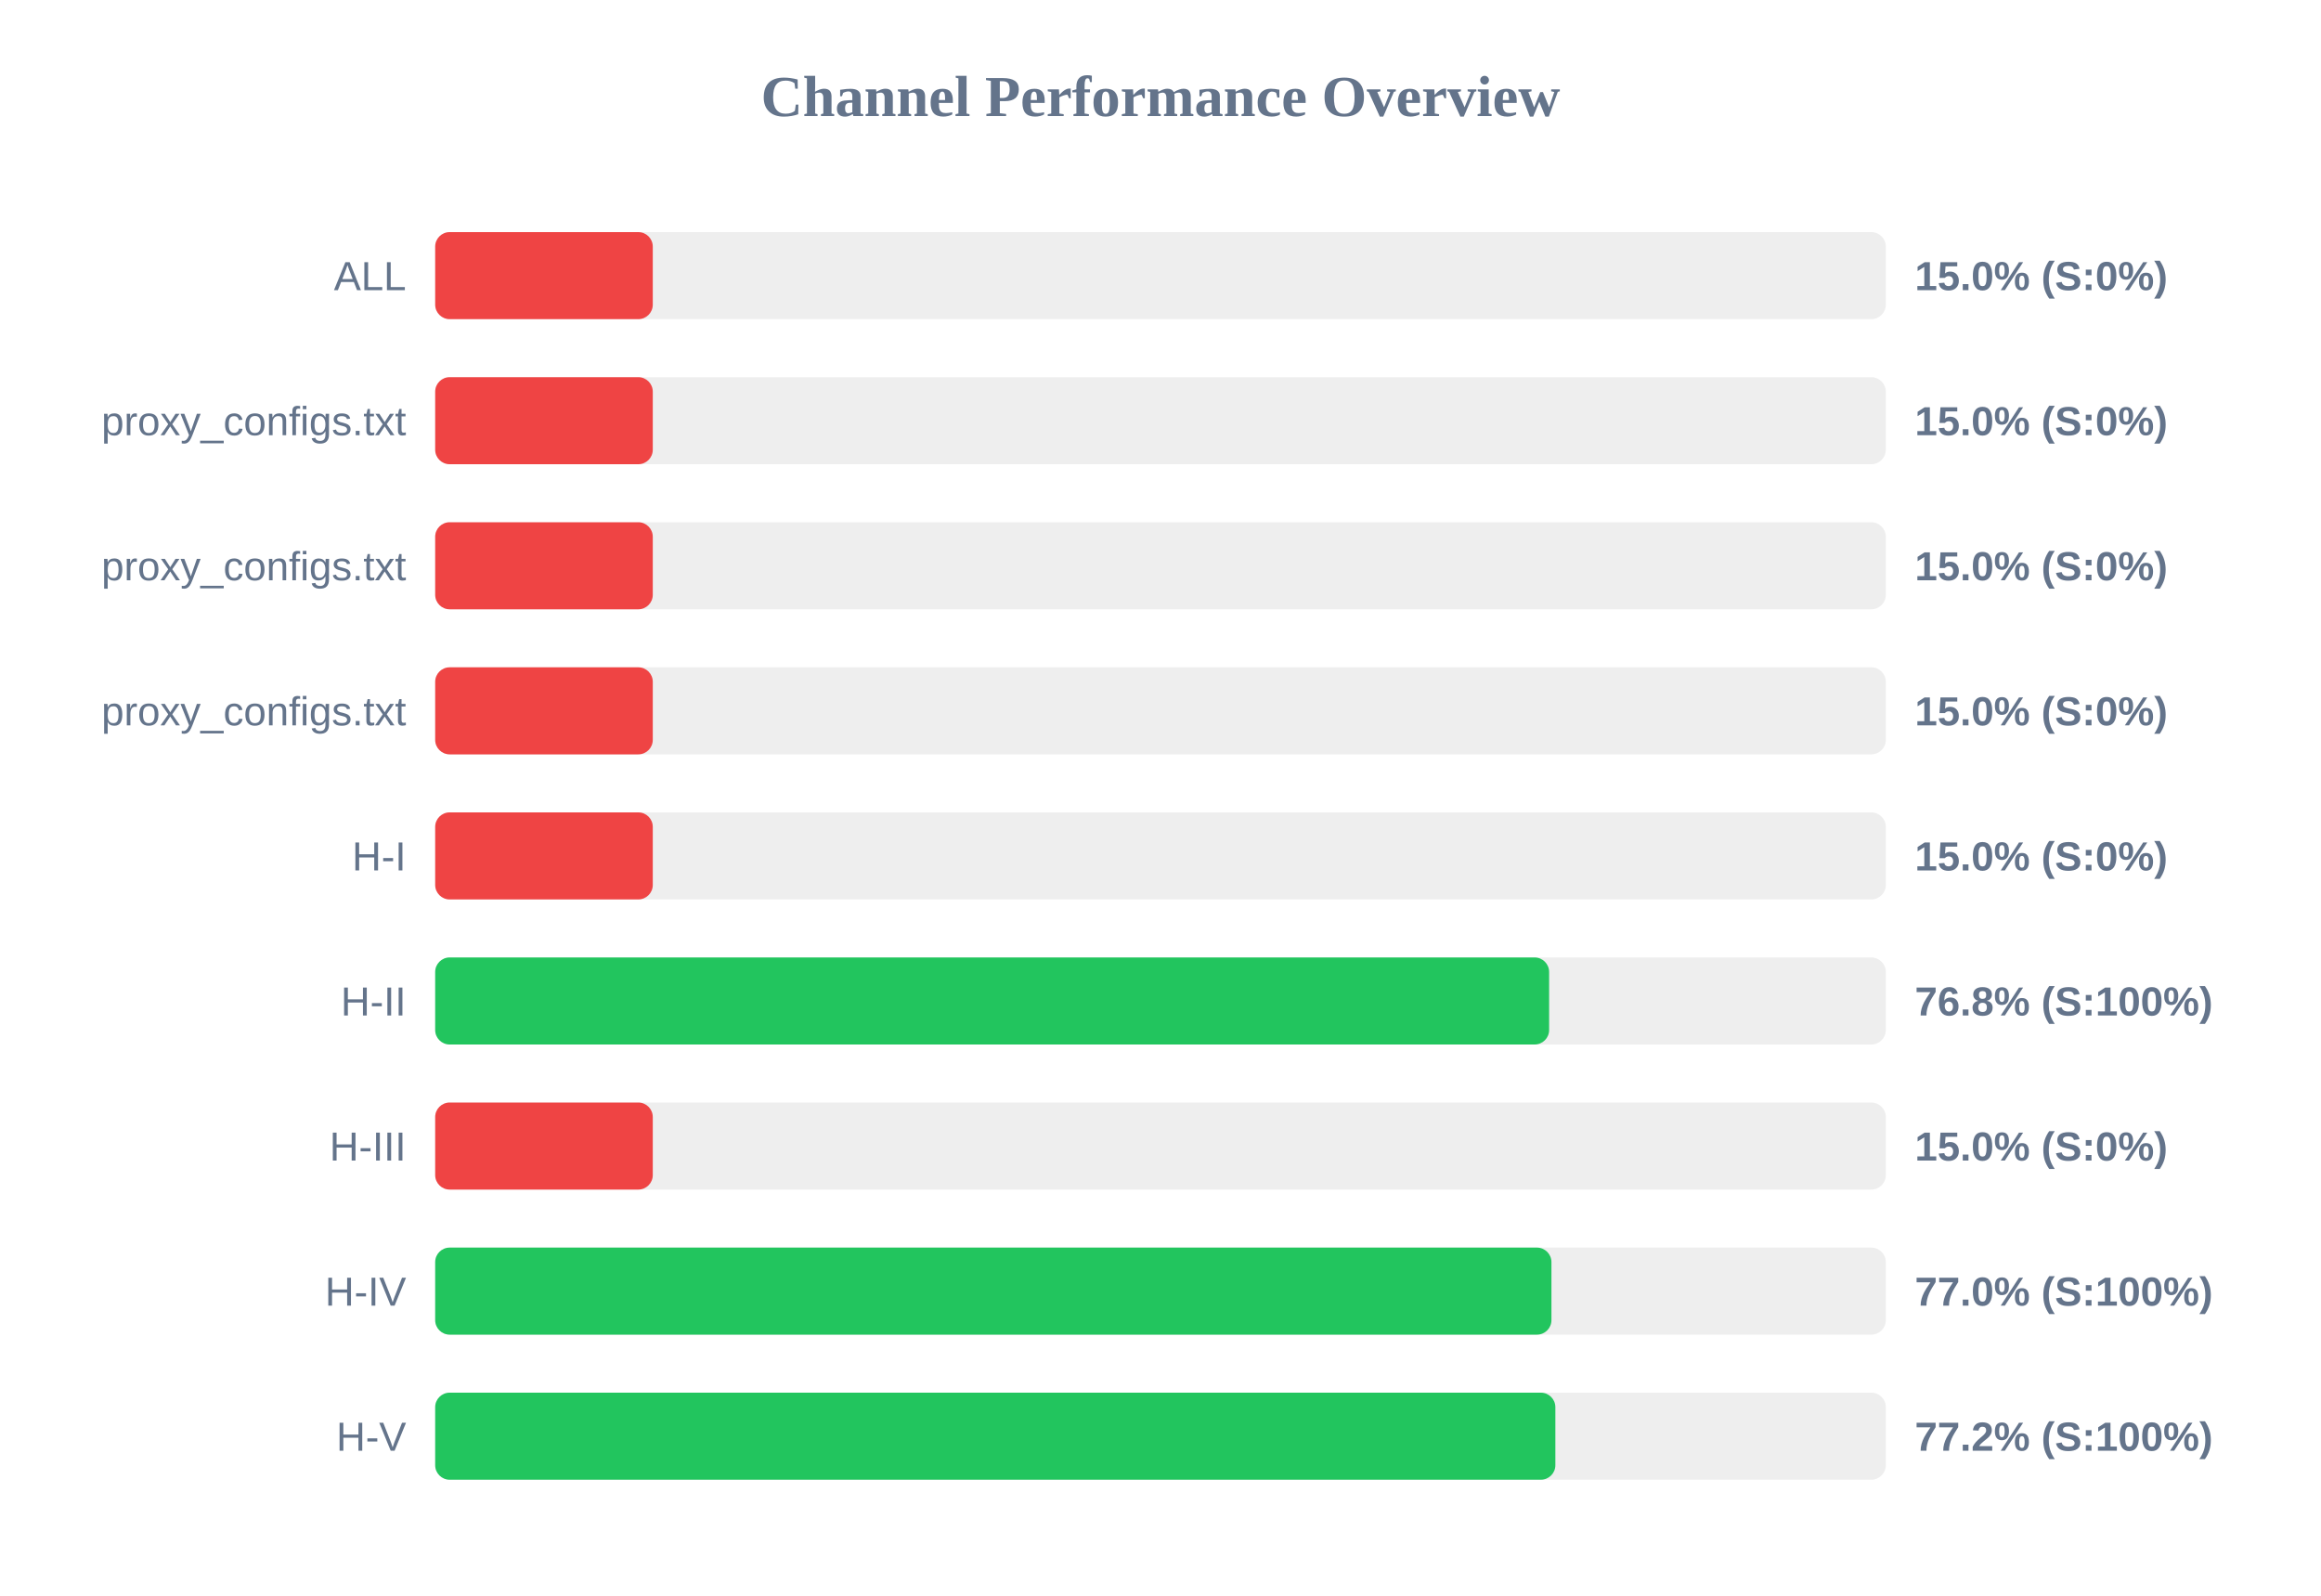
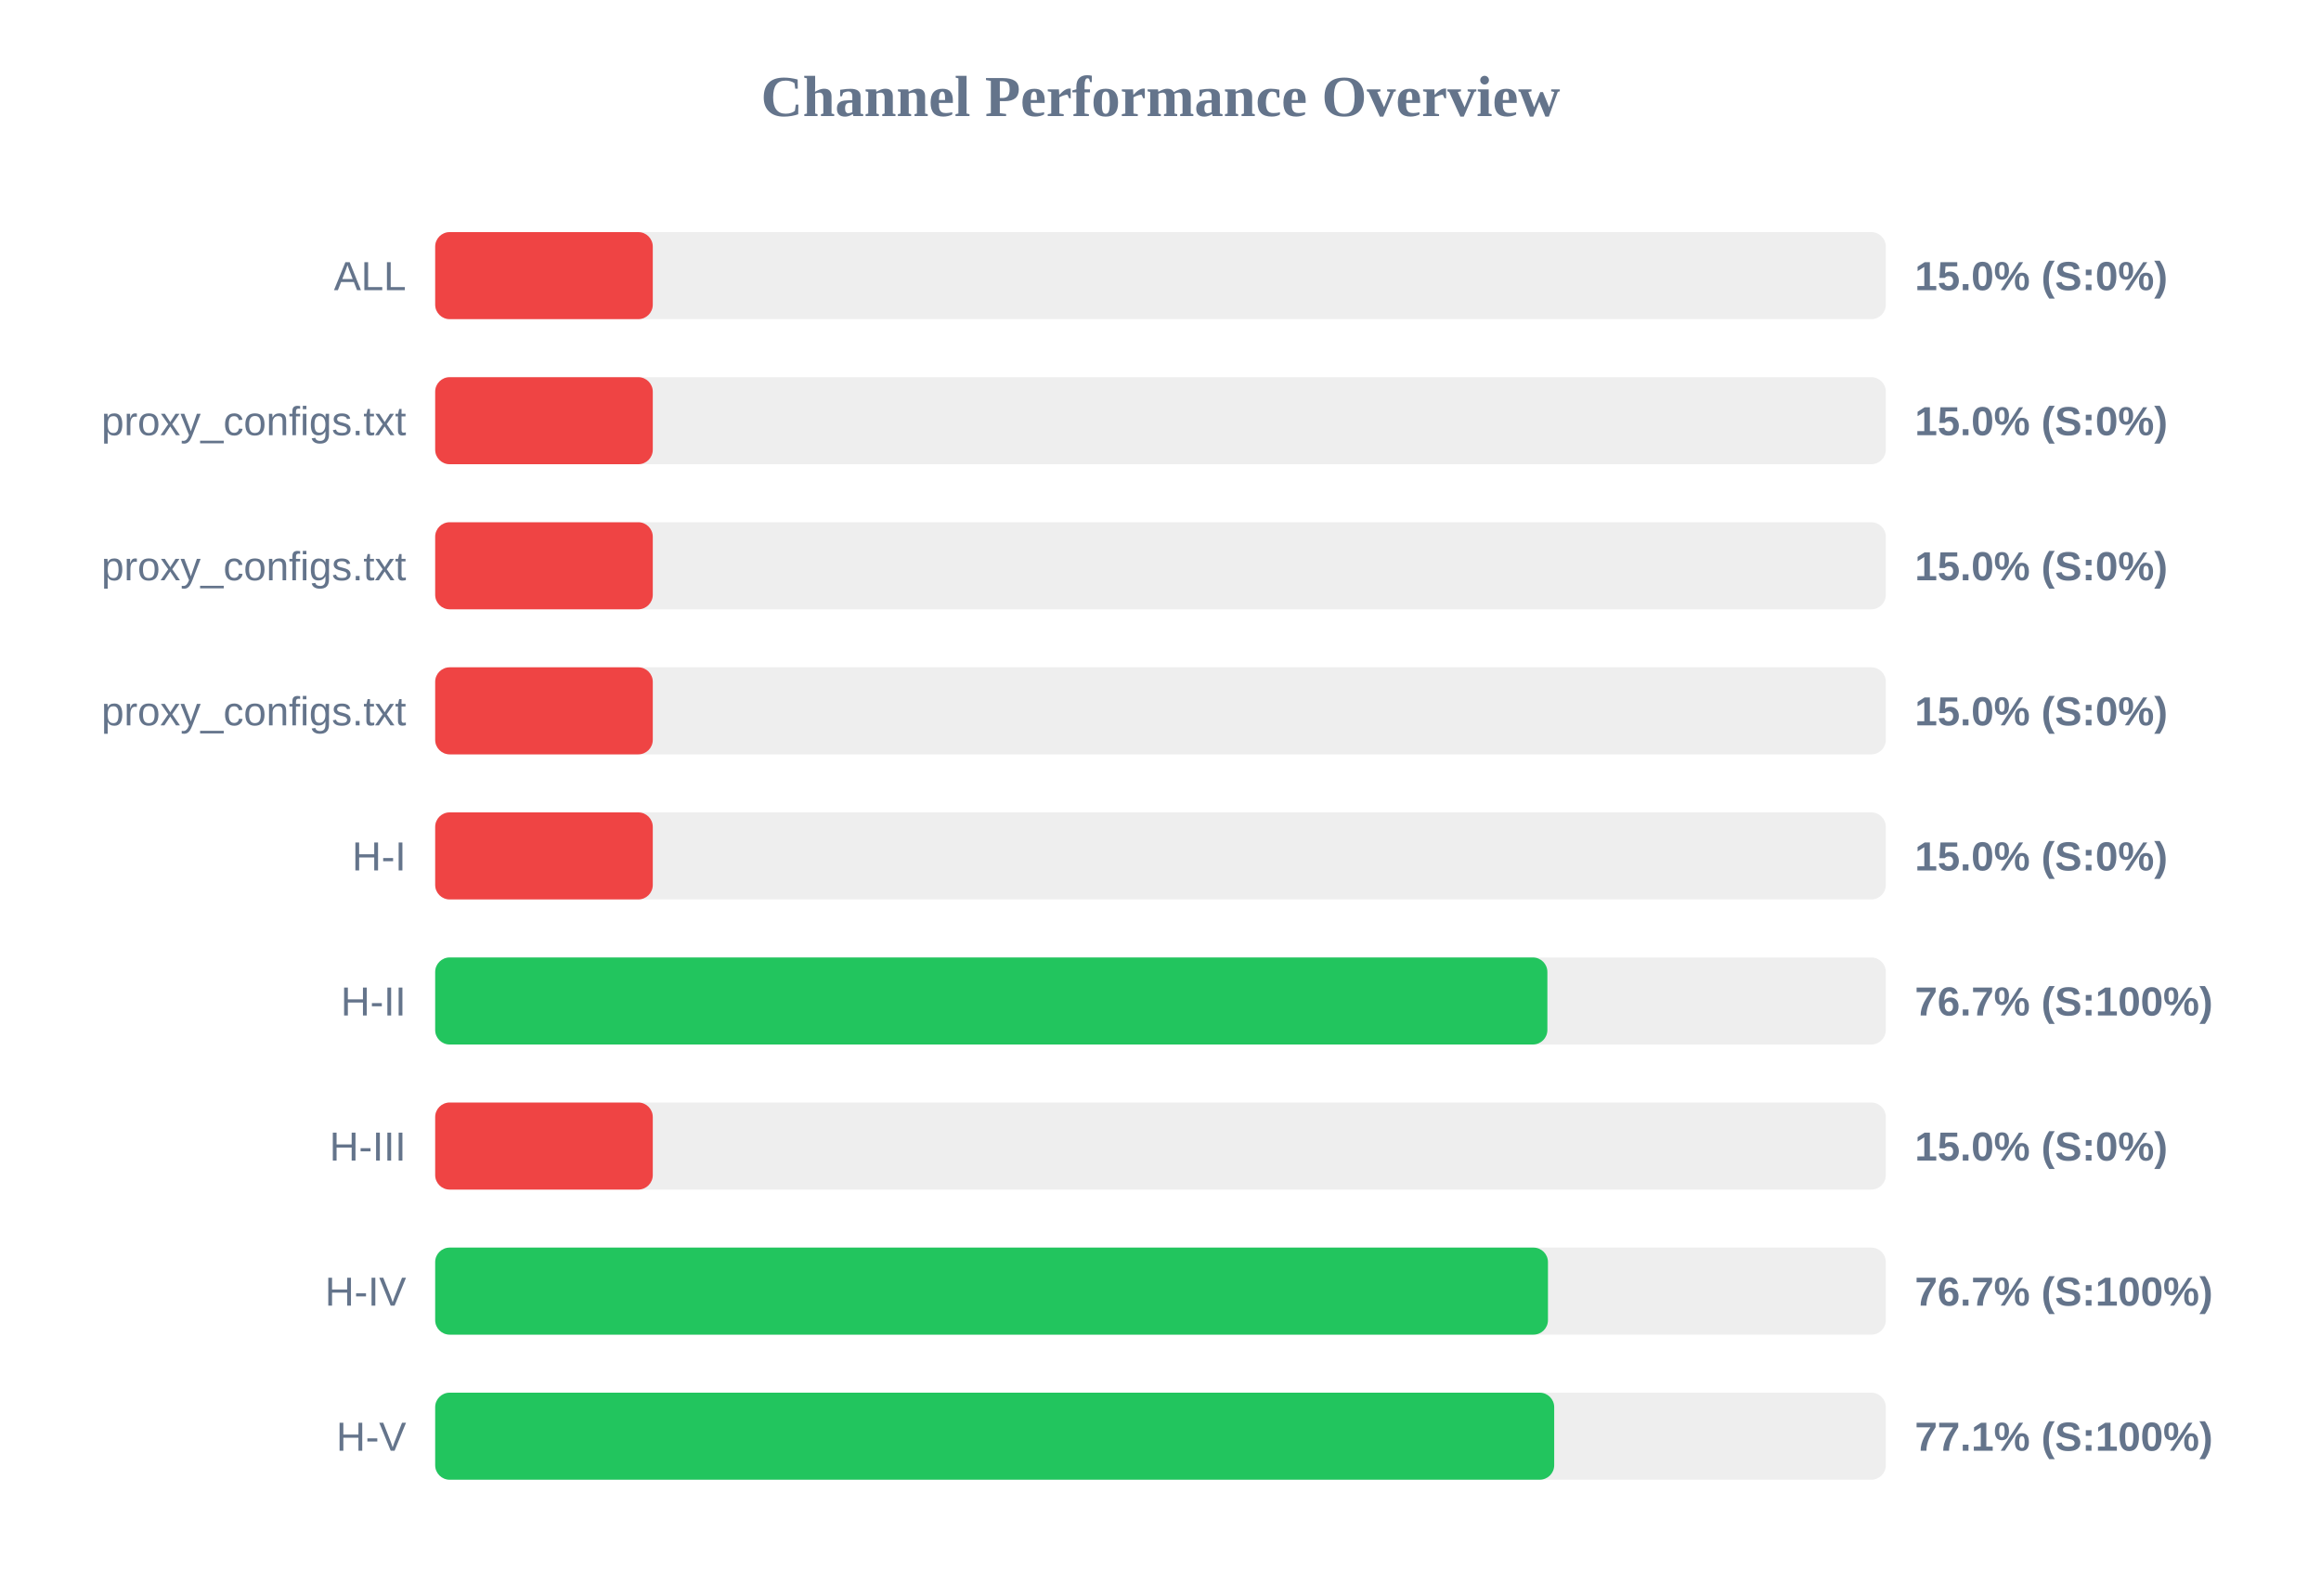
<svg xmlns="http://www.w3.org/2000/svg" width="800" height="550" version="1.1">
  <style>
        .row { font: 14px Arial; fill: #64748b; }
        .score { font: bold 14px Arial; fill: #64748b; }
    </style>
  <text x="400" y="40" text-anchor="middle" font-size="20px" font-weight="bold" fill="#64748b">Channel Performance Overview</text>
  <rect x="150" y="80" width="500" height="30" fill="#eee" rx="5" />
  <rect x="150" y="80" width="75.0" height="30" fill="#ef4444" rx="5" />
  <text x="140" y="100" text-anchor="end" class="row">ALL</text>
  <text x="660" y="100" text-anchor="start" class="score">15.0% (S:0%)</text>
  <rect x="150" y="130" width="500" height="30" fill="#eee" rx="5" />
  <rect x="150" y="130" width="75.0" height="30" fill="#ef4444" rx="5" />
  <text x="140" y="150" text-anchor="end" class="row">proxy_configs.txt</text>
  <text x="660" y="150" text-anchor="start" class="score">15.0% (S:0%)</text>
  <rect x="150" y="180" width="500" height="30" fill="#eee" rx="5" />
  <rect x="150" y="180" width="75.0" height="30" fill="#ef4444" rx="5" />
  <text x="140" y="200" text-anchor="end" class="row">proxy_configs.txt</text>
  <text x="660" y="200" text-anchor="start" class="score">15.0% (S:0%)</text>
  <rect x="150" y="230" width="500" height="30" fill="#eee" rx="5" />
  <rect x="150" y="230" width="75.0" height="30" fill="#ef4444" rx="5" />
  <text x="140" y="250" text-anchor="end" class="row">proxy_configs.txt</text>
  <text x="660" y="250" text-anchor="start" class="score">15.0% (S:0%)</text>
  <rect x="150" y="280" width="500" height="30" fill="#eee" rx="5" />
  <rect x="150" y="280" width="75.0" height="30" fill="#ef4444" rx="5" />
  <text x="140" y="300" text-anchor="end" class="row">H-I</text>
  <text x="660" y="300" text-anchor="start" class="score">15.0% (S:0%)</text>
  <rect x="150" y="330" width="500" height="30" fill="#eee" rx="5" />
-   <rect x="150" y="330" width="383.95" height="30" fill="#22c55e" rx="5" />
+   <rect x="150" y="330" width="383.35" height="30" fill="#22c55e" rx="5" />
  <text x="140" y="350" text-anchor="end" class="row">H-II</text>
-   <text x="660" y="350" text-anchor="start" class="score">76.8% (S:100%)</text>
+   <text x="660" y="350" text-anchor="start" class="score">76.7% (S:100%)</text>
  <rect x="150" y="380" width="500" height="30" fill="#eee" rx="5" />
  <rect x="150" y="380" width="75.0" height="30" fill="#ef4444" rx="5" />
  <text x="140" y="400" text-anchor="end" class="row">H-III</text>
  <text x="660" y="400" text-anchor="start" class="score">15.0% (S:0%)</text>
  <rect x="150" y="430" width="500" height="30" fill="#eee" rx="5" />
-   <rect x="150" y="430" width="384.75" height="30" fill="#22c55e" rx="5" />
+   <rect x="150" y="430" width="383.55" height="30" fill="#22c55e" rx="5" />
  <text x="140" y="450" text-anchor="end" class="row">H-IV</text>
-   <text x="660" y="450" text-anchor="start" class="score">77.0% (S:100%)</text>
+   <text x="660" y="450" text-anchor="start" class="score">76.7% (S:100%)</text>
  <rect x="150" y="480" width="500" height="30" fill="#eee" rx="5" />
-   <rect x="150" y="480" width="386.1" height="30" fill="#22c55e" rx="5" />
+   <rect x="150" y="480" width="385.7" height="30" fill="#22c55e" rx="5" />
  <text x="140" y="500" text-anchor="end" class="row">H-V</text>
-   <text x="660" y="500" text-anchor="start" class="score">77.2% (S:100%)</text>
+   <text x="660" y="500" text-anchor="start" class="score">77.1% (S:100%)</text>
</svg>
